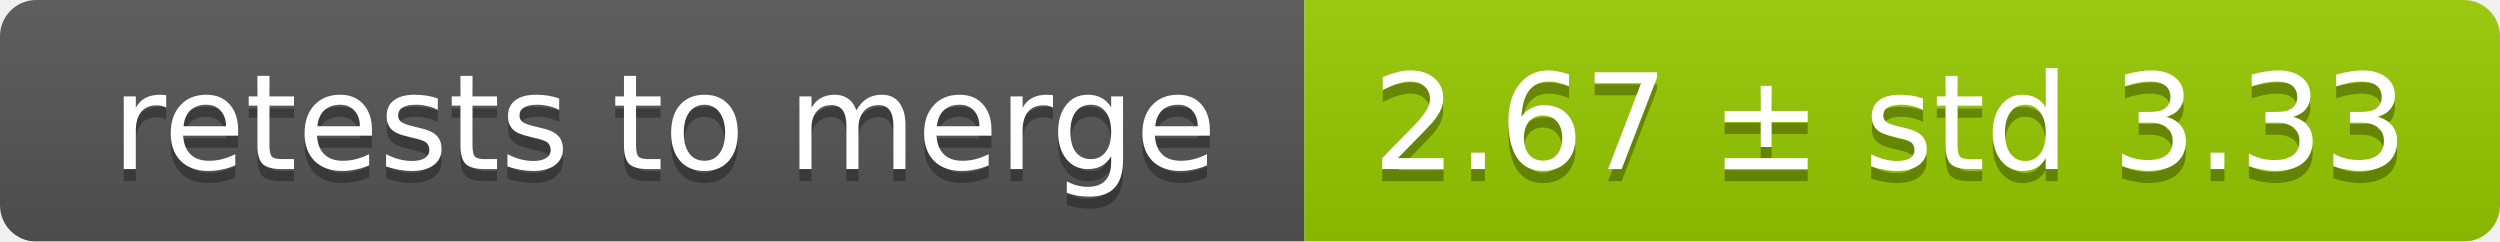
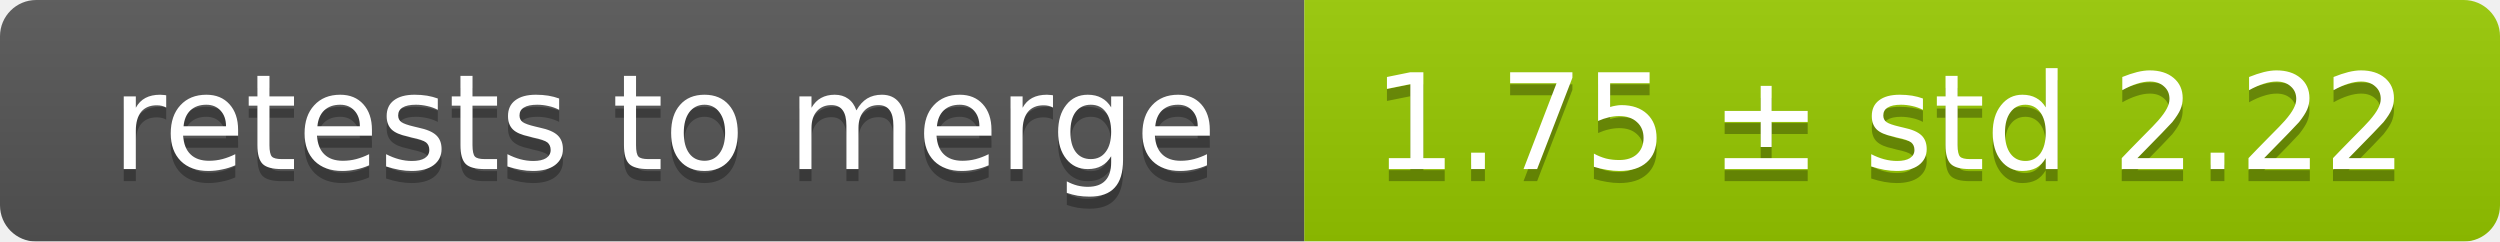
<svg xmlns="http://www.w3.org/2000/svg" width="207" height="20">
  <linearGradient id="smooth" x2="0" y2="100%">
    <stop offset="0" stop-color="#bbb" stop-opacity=".1" />
    <stop offset="1" stop-opacity=".1" />
  </linearGradient>
  <mask id="round">
    <rect width="207" height="20" rx="3" fill="#fff" />
  </mask>
  <g mask="url(#round)">
    <rect width="108" height="20" fill="#555" />
    <rect x="108" width="99" height="20" fill="#97ca00" />
    <rect width="207" height="20" fill="url(#smooth)" />
  </g>
  <g fill="#fff" text-anchor="middle" font-family="DejaVu Sans,Verdana,Geneva,sans-serif" font-size="11">
    <text x="55" y="15" fill="#010101" fill-opacity=".3">retests to merge</text>
    <text x="55" y="14">retests to merge</text>
-     <text x="156.5" y="15" fill="#010101" fill-opacity=".3">2.67 ± std 3.33</text>
-     <text x="156.5" y="14">2.67 ± std 3.33</text>
+     <text x="156.5" y="15" fill="#010101" fill-opacity=".3">1.75 ± std 2.22</text>
+     <text x="156.5" y="14">1.75 ± std 2.22</text>
  </g>
</svg>
